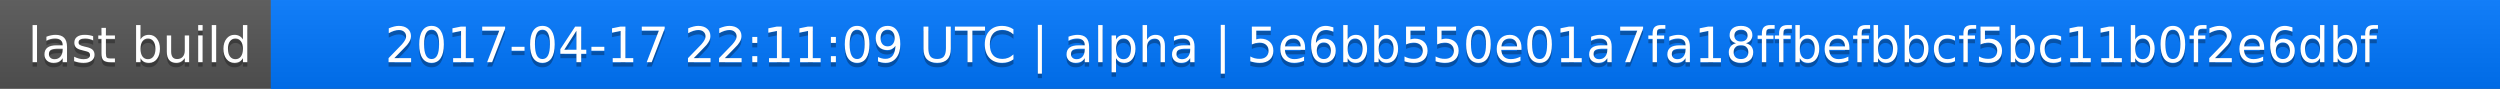
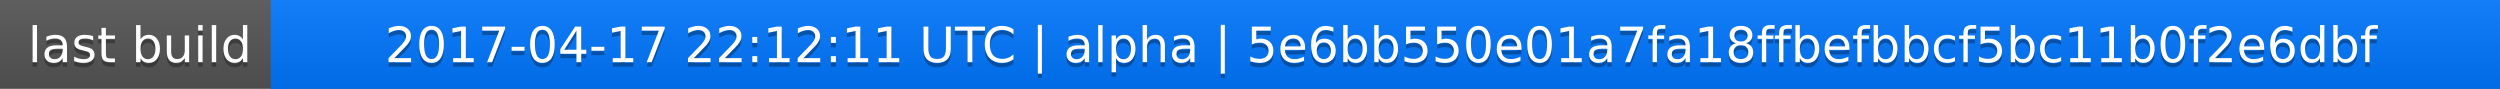
<svg xmlns="http://www.w3.org/2000/svg" width="563" height="20">
  <linearGradient id="a" x2="0" y2="100%">
    <stop offset="0" stop-color="#bbb" stop-opacity=".1" />
    <stop offset="1" stop-opacity=".1" />
  </linearGradient>
  <rect rx="0" width="563" height="20" fill="#555" />
  <rect rx="0" x="61" width="502" height="20" fill="#07f" />
  <path fill="#07f" d="M61 0h4v20h-4z" />
  <rect rx="0" width="563" height="20" fill="url(#a)" />
  <g fill="#fff" text-anchor="middle" font-family="DejaVu Sans,Verdana,Geneva,sans-serif" font-size="11">
    <text x="31.5" y="15" fill="#010101" fill-opacity=".3">last build</text>
    <text x="31.5" y="14">last build</text>
-     <text x="311" y="15" fill="#010101" fill-opacity=".3">2017-04-17 22:11:09 UTC | alpha | 5e6bb550e01a7fa18ffbefbbcf5bc11b0f2e6dbf</text>
-     <text x="311" y="14">2017-04-17 22:11:09 UTC | alpha | 5e6bb550e01a7fa18ffbefbbcf5bc11b0f2e6dbf</text>
+     <text x="311" y="15" fill="#010101" fill-opacity=".3">2017-04-17 22:12:11 UTC | alpha | 5e6bb550e01a7fa18ffbefbbcf5bc11b0f2e6dbf</text>
+     <text x="311" y="14">2017-04-17 22:12:11 UTC | alpha | 5e6bb550e01a7fa18ffbefbbcf5bc11b0f2e6dbf</text>
  </g>
</svg>
